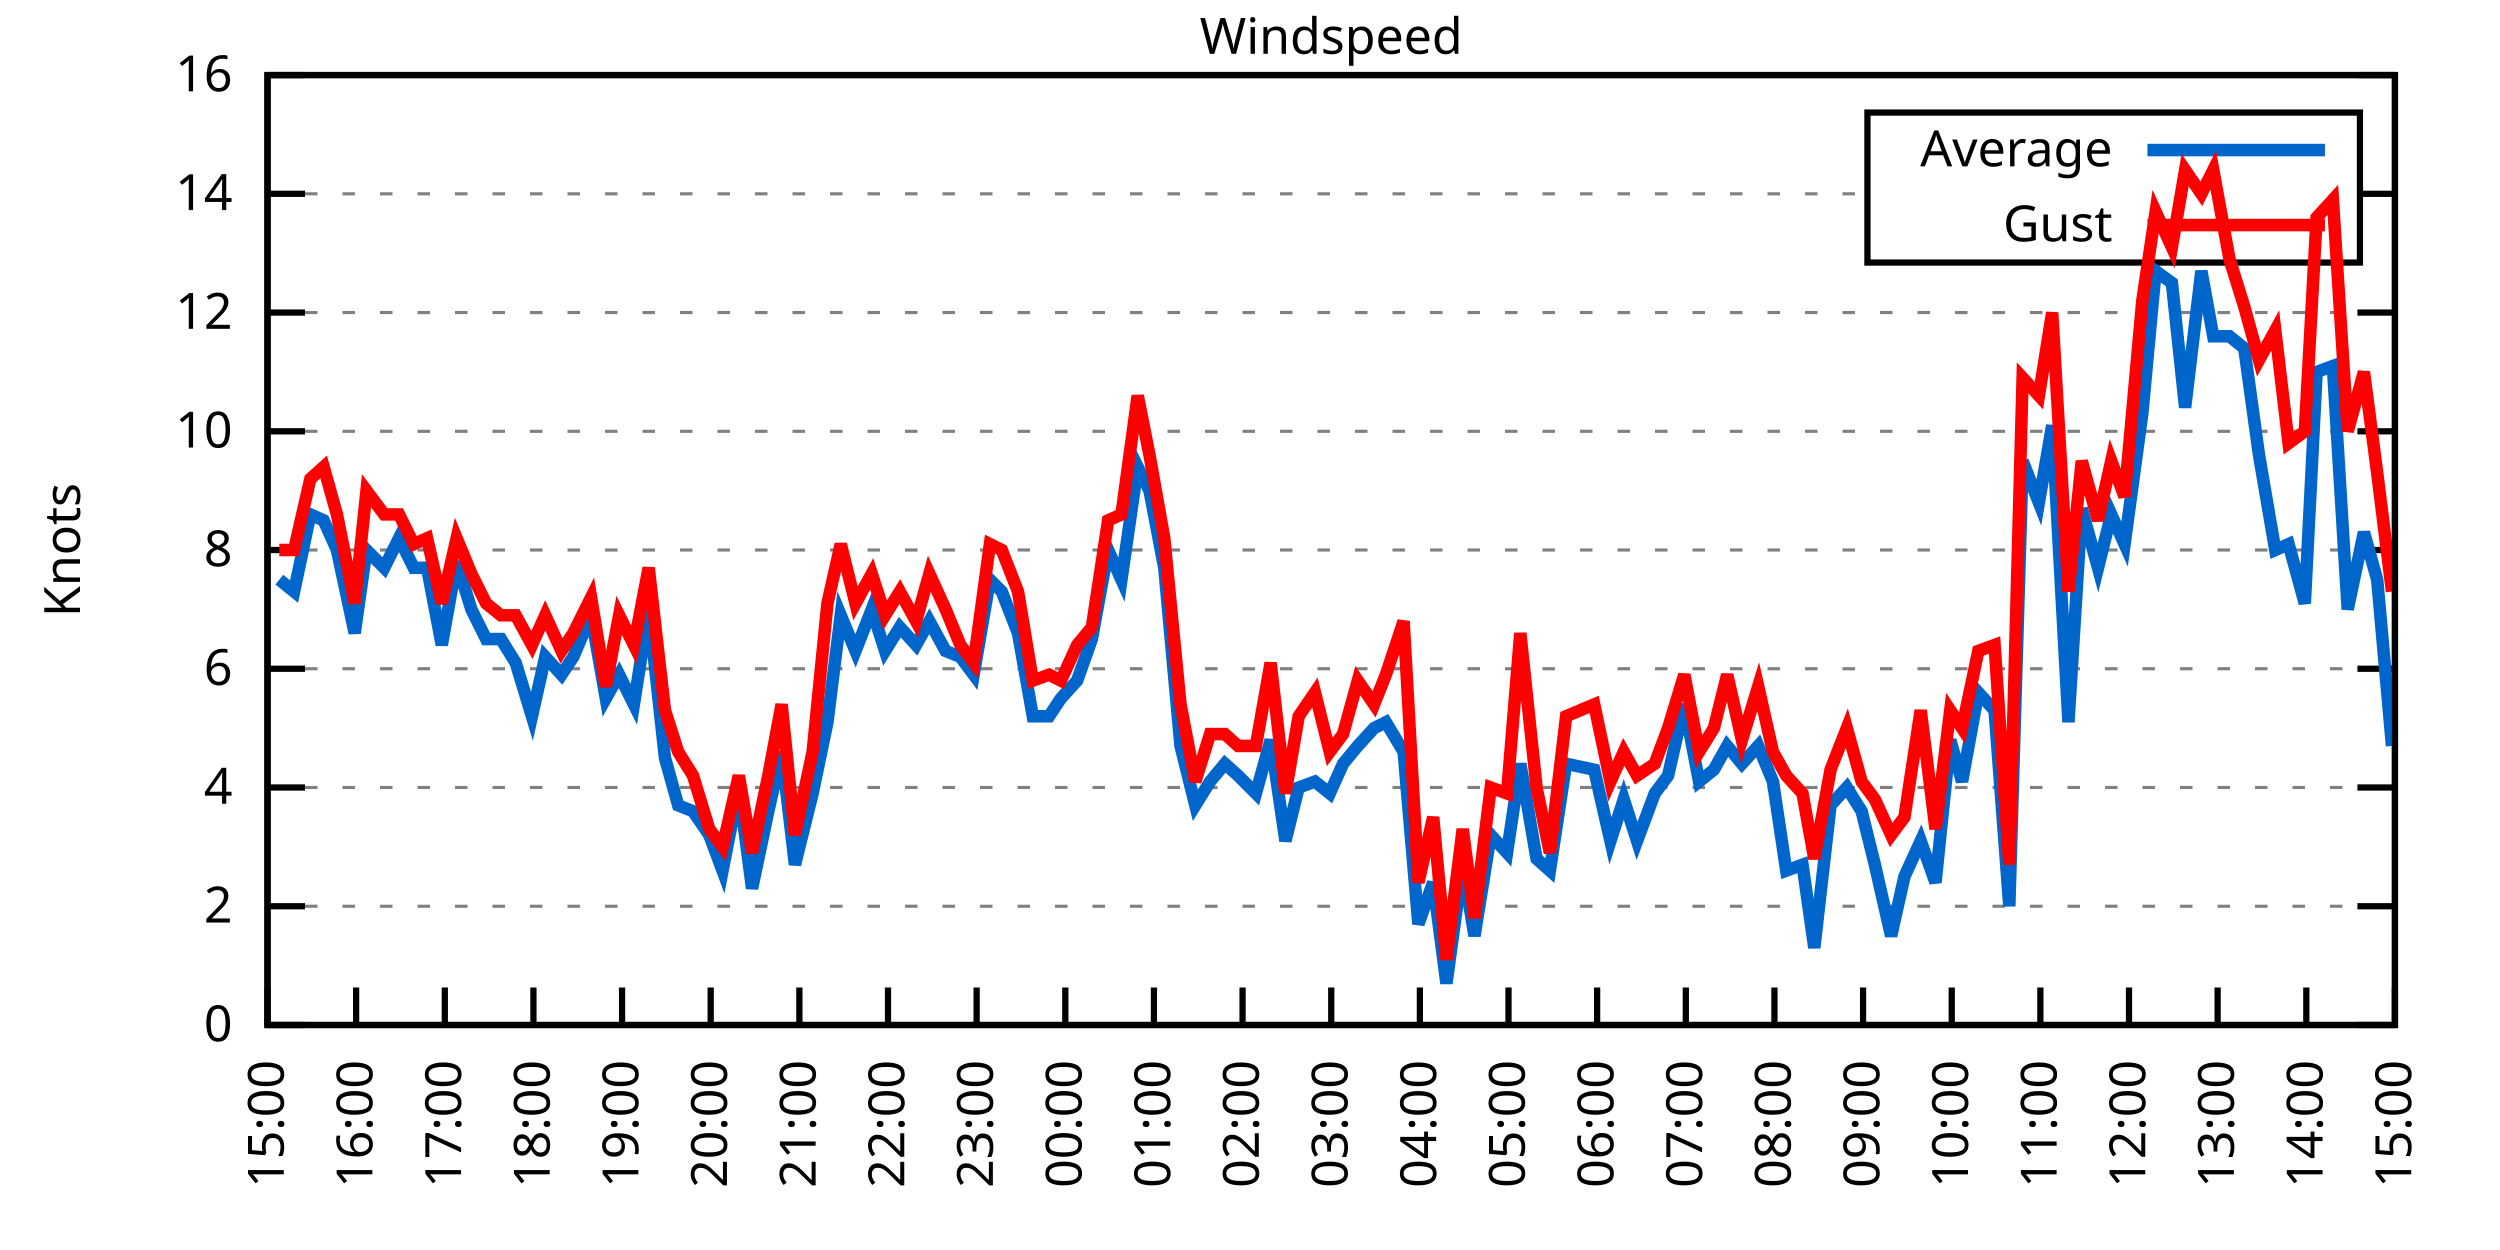
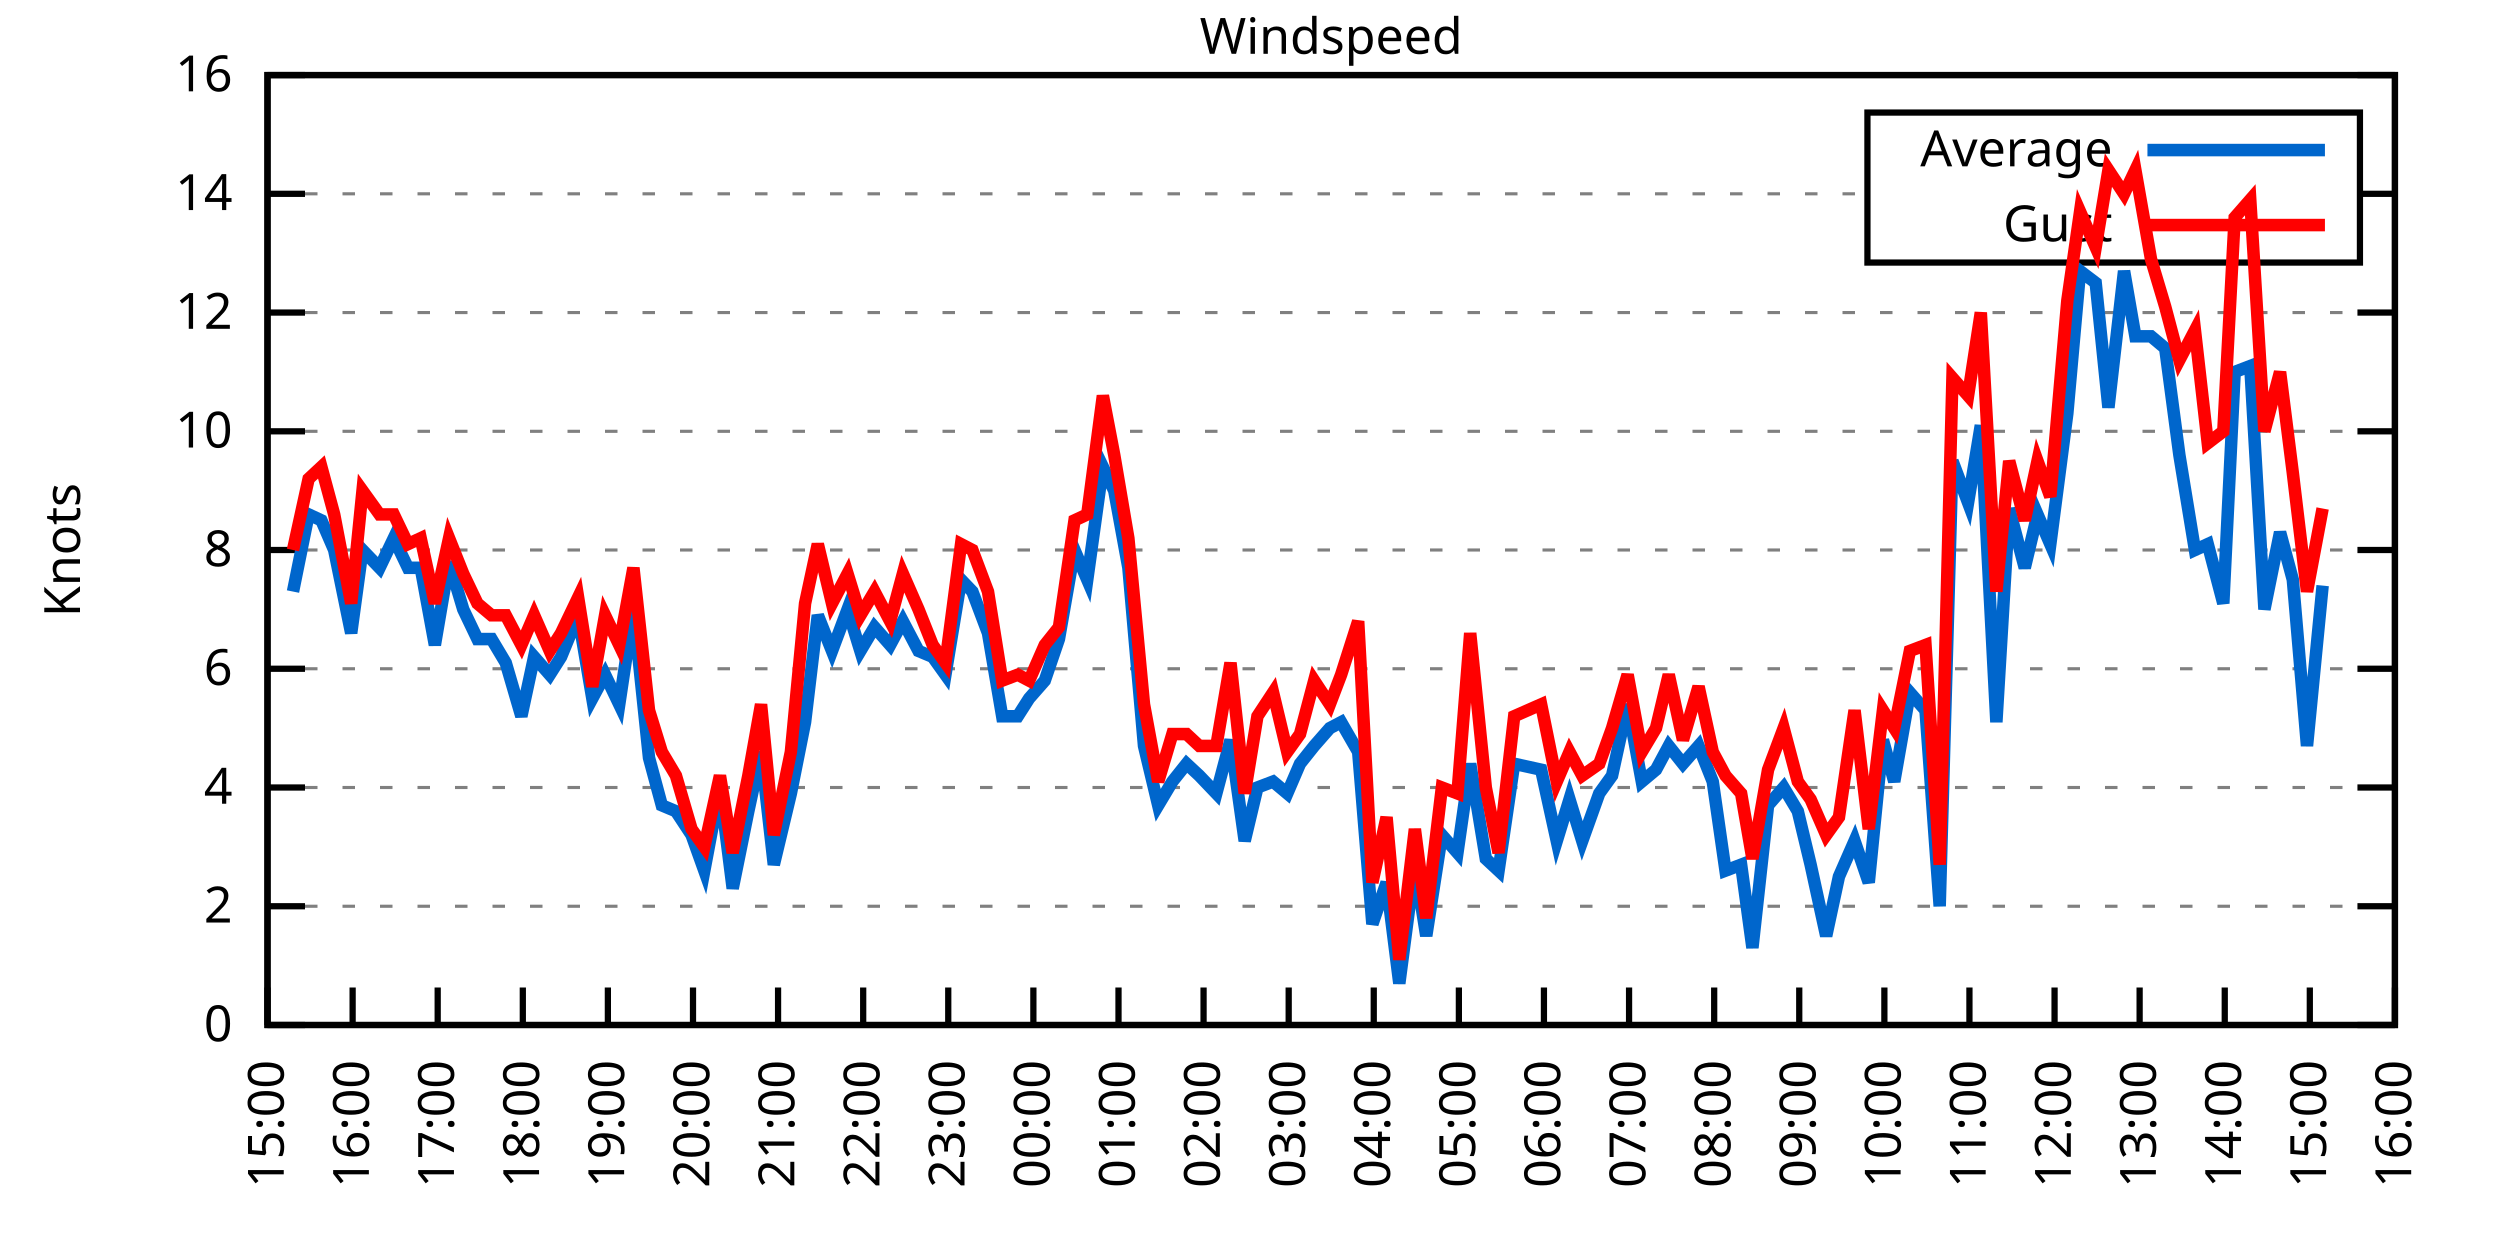
<svg xmlns="http://www.w3.org/2000/svg" xmlns:xlink="http://www.w3.org/1999/xlink" width="400" height="200" viewBox="0 0 400 200">
  <g id="gnuplot_canvas">
    <rect x="0" y="0" width="400" height="200" fill="none" />
    <defs>
      <circle id="gpDot" r="0.5" stroke-width="0.5" stroke="currentColor" />
      <path id="gpPt0" stroke-width="0.333" stroke="currentColor" d="M-1,0 h2 M0,-1 v2" />
      <path id="gpPt1" stroke-width="0.333" stroke="currentColor" d="M-1,-1 L1,1 M1,-1 L-1,1" />
      <path id="gpPt2" stroke-width="0.333" stroke="currentColor" d="M-1,0 L1,0 M0,-1 L0,1 M-1,-1 L1,1 M-1,1 L1,-1" />
      <rect id="gpPt3" stroke-width="0.333" stroke="currentColor" x="-1" y="-1" width="2" height="2" />
      <rect id="gpPt4" stroke-width="0.333" stroke="currentColor" fill="currentColor" x="-1" y="-1" width="2" height="2" />
      <circle id="gpPt5" stroke-width="0.333" stroke="currentColor" cx="0" cy="0" r="1" />
      <use xlink:href="#gpPt5" id="gpPt6" fill="currentColor" stroke="none" />
      <path id="gpPt7" stroke-width="0.333" stroke="currentColor" d="M0,-1.33 L-1.33,0.67 L1.33,0.67 z" />
      <use xlink:href="#gpPt7" id="gpPt8" fill="currentColor" stroke="none" />
      <use xlink:href="#gpPt7" id="gpPt9" stroke="currentColor" transform="rotate(180)" />
      <use xlink:href="#gpPt9" id="gpPt10" fill="currentColor" stroke="none" />
      <use xlink:href="#gpPt3" id="gpPt11" stroke="currentColor" transform="rotate(45)" />
      <use xlink:href="#gpPt11" id="gpPt12" fill="currentColor" stroke="none" />
      <path id="gpPt13" stroke-width="0.333" stroke="currentColor" d="M0,1.330 L1.265,0.411 L0.782,-1.067 L-0.782,-1.076 L-1.265,0.411 z" />
      <use xlink:href="#gpPt13" id="gpPt14" fill="currentColor" stroke="none" />
      <filter id="textbox" filterUnits="objectBoundingBox" x="0" y="0" height="1" width="1">
        <feFlood flood-color="white" flood-opacity="1" result="bgnd" />
        <feComposite in="SourceGraphic" in2="bgnd" operator="atop" />
      </filter>
      <filter id="greybox" filterUnits="objectBoundingBox" x="0" y="0" height="1" width="1">
        <feFlood flood-color="lightgrey" flood-opacity="1" result="grey" />
        <feComposite in="SourceGraphic" in2="grey" operator="atop" />
      </filter>
    </defs>
    <g fill="none" color="white" stroke="currentColor" stroke-width="1.00" stroke-linecap="butt" stroke-linejoin="miter">
</g>
    <g fill="none" color="black" stroke="currentColor" stroke-width="1.00" stroke-linecap="butt" stroke-linejoin="miter">
      <g stroke="none" shape-rendering="crispEdges">
        <polygon fill="rgb(255, 255, 255)" points="42.80,164.00 383.18,164.00 383.18,12.02 42.80,12.02 " />
      </g>
    </g>
    <g fill="none" color="black" stroke="currentColor" stroke-width="1.00" stroke-linecap="butt" stroke-linejoin="miter">
</g>
    <g fill="none" color="black" stroke="black" stroke-width="0.50" stroke-linecap="butt" stroke-linejoin="miter">
</g>
    <g fill="none" color="gray" stroke="currentColor" stroke-width="0.50" stroke-linecap="butt" stroke-linejoin="miter">
      <path stroke="gray" stroke-dasharray="2,4" class="gridline" d="M42.80,164.00 L383.19,164.00  " />
    </g>
    <g fill="none" color="gray" stroke="gray" stroke-width="1.00" stroke-linecap="butt" stroke-linejoin="miter">
</g>
    <g fill="none" color="black" stroke="currentColor" stroke-width="1.00" stroke-linecap="butt" stroke-linejoin="miter">
      <path stroke="black" d="M42.80,164.00 L48.80,164.00 M383.19,164.00 L377.19,164.00  " />
      <g transform="translate(37.20,166.60)" stroke="none" fill="black" font-family="Sans" font-size="8.00" text-anchor="end">
        <text>
          <tspan font-family="Sans"> 0</tspan>
        </text>
      </g>
    </g>
    <g fill="none" color="black" stroke="currentColor" stroke-width="1.00" stroke-linecap="butt" stroke-linejoin="miter">
</g>
    <g fill="none" color="black" stroke="black" stroke-width="0.50" stroke-linecap="butt" stroke-linejoin="miter">
</g>
    <g fill="none" color="gray" stroke="currentColor" stroke-width="0.50" stroke-linecap="butt" stroke-linejoin="miter">
      <path stroke="gray" stroke-dasharray="2,4" class="gridline" d="M42.80,145.00 L383.19,145.00  " />
    </g>
    <g fill="none" color="gray" stroke="gray" stroke-width="1.00" stroke-linecap="butt" stroke-linejoin="miter">
</g>
    <g fill="none" color="black" stroke="currentColor" stroke-width="1.00" stroke-linecap="butt" stroke-linejoin="miter">
      <path stroke="black" d="M42.80,145.00 L48.80,145.00 M383.19,145.00 L377.19,145.00  " />
      <g transform="translate(37.20,147.60)" stroke="none" fill="black" font-family="Sans" font-size="8.00" text-anchor="end">
        <text>
          <tspan font-family="Sans"> 2</tspan>
        </text>
      </g>
    </g>
    <g fill="none" color="black" stroke="currentColor" stroke-width="1.00" stroke-linecap="butt" stroke-linejoin="miter">
</g>
    <g fill="none" color="black" stroke="black" stroke-width="0.50" stroke-linecap="butt" stroke-linejoin="miter">
</g>
    <g fill="none" color="gray" stroke="currentColor" stroke-width="0.50" stroke-linecap="butt" stroke-linejoin="miter">
      <path stroke="gray" stroke-dasharray="2,4" class="gridline" d="M42.80,126.00 L383.19,126.00  " />
    </g>
    <g fill="none" color="gray" stroke="gray" stroke-width="1.00" stroke-linecap="butt" stroke-linejoin="miter">
</g>
    <g fill="none" color="black" stroke="currentColor" stroke-width="1.00" stroke-linecap="butt" stroke-linejoin="miter">
      <path stroke="black" d="M42.80,126.00 L48.80,126.00 M383.19,126.00 L377.19,126.00  " />
      <g transform="translate(37.20,128.60)" stroke="none" fill="black" font-family="Sans" font-size="8.00" text-anchor="end">
        <text>
          <tspan font-family="Sans"> 4</tspan>
        </text>
      </g>
    </g>
    <g fill="none" color="black" stroke="currentColor" stroke-width="1.00" stroke-linecap="butt" stroke-linejoin="miter">
</g>
    <g fill="none" color="black" stroke="black" stroke-width="0.50" stroke-linecap="butt" stroke-linejoin="miter">
</g>
    <g fill="none" color="gray" stroke="currentColor" stroke-width="0.50" stroke-linecap="butt" stroke-linejoin="miter">
      <path stroke="gray" stroke-dasharray="2,4" class="gridline" d="M42.80,107.00 L383.19,107.00  " />
    </g>
    <g fill="none" color="gray" stroke="gray" stroke-width="1.00" stroke-linecap="butt" stroke-linejoin="miter">
</g>
    <g fill="none" color="black" stroke="currentColor" stroke-width="1.00" stroke-linecap="butt" stroke-linejoin="miter">
      <path stroke="black" d="M42.80,107.00 L48.80,107.00 M383.19,107.00 L377.19,107.00  " />
      <g transform="translate(37.20,109.60)" stroke="none" fill="black" font-family="Sans" font-size="8.00" text-anchor="end">
        <text>
          <tspan font-family="Sans"> 6</tspan>
        </text>
      </g>
    </g>
    <g fill="none" color="black" stroke="currentColor" stroke-width="1.00" stroke-linecap="butt" stroke-linejoin="miter">
</g>
    <g fill="none" color="black" stroke="black" stroke-width="0.50" stroke-linecap="butt" stroke-linejoin="miter">
</g>
    <g fill="none" color="gray" stroke="currentColor" stroke-width="0.50" stroke-linecap="butt" stroke-linejoin="miter">
      <path stroke="gray" stroke-dasharray="2,4" class="gridline" d="M42.80,88.00 L383.19,88.00  " />
    </g>
    <g fill="none" color="gray" stroke="gray" stroke-width="1.00" stroke-linecap="butt" stroke-linejoin="miter">
</g>
    <g fill="none" color="black" stroke="currentColor" stroke-width="1.00" stroke-linecap="butt" stroke-linejoin="miter">
      <path stroke="black" d="M42.80,88.00 L48.80,88.00 M383.19,88.00 L377.19,88.00  " />
      <g transform="translate(37.20,90.60)" stroke="none" fill="black" font-family="Sans" font-size="8.00" text-anchor="end">
        <text>
          <tspan font-family="Sans"> 8</tspan>
        </text>
      </g>
    </g>
    <g fill="none" color="black" stroke="currentColor" stroke-width="1.00" stroke-linecap="butt" stroke-linejoin="miter">
</g>
    <g fill="none" color="black" stroke="black" stroke-width="0.50" stroke-linecap="butt" stroke-linejoin="miter">
</g>
    <g fill="none" color="gray" stroke="currentColor" stroke-width="0.50" stroke-linecap="butt" stroke-linejoin="miter">
      <path stroke="gray" stroke-dasharray="2,4" class="gridline" d="M42.80,69.01 L383.19,69.01  " />
    </g>
    <g fill="none" color="gray" stroke="gray" stroke-width="1.00" stroke-linecap="butt" stroke-linejoin="miter">
</g>
    <g fill="none" color="black" stroke="currentColor" stroke-width="1.00" stroke-linecap="butt" stroke-linejoin="miter">
      <path stroke="black" d="M42.80,69.01 L48.80,69.01 M383.19,69.01 L377.19,69.01  " />
      <g transform="translate(37.20,71.61)" stroke="none" fill="black" font-family="Sans" font-size="8.00" text-anchor="end">
        <text>
          <tspan font-family="Sans"> 10</tspan>
        </text>
      </g>
    </g>
    <g fill="none" color="black" stroke="currentColor" stroke-width="1.00" stroke-linecap="butt" stroke-linejoin="miter">
</g>
    <g fill="none" color="black" stroke="black" stroke-width="0.50" stroke-linecap="butt" stroke-linejoin="miter">
</g>
    <g fill="none" color="gray" stroke="currentColor" stroke-width="0.50" stroke-linecap="butt" stroke-linejoin="miter">
      <path stroke="gray" stroke-dasharray="2,4" class="gridline" d="M42.80,50.01 L383.19,50.01  " />
    </g>
    <g fill="none" color="gray" stroke="gray" stroke-width="1.00" stroke-linecap="butt" stroke-linejoin="miter">
</g>
    <g fill="none" color="black" stroke="currentColor" stroke-width="1.00" stroke-linecap="butt" stroke-linejoin="miter">
      <path stroke="black" d="M42.80,50.01 L48.80,50.01 M383.19,50.01 L377.19,50.01  " />
      <g transform="translate(37.20,52.61)" stroke="none" fill="black" font-family="Sans" font-size="8.00" text-anchor="end">
        <text>
          <tspan font-family="Sans"> 12</tspan>
        </text>
      </g>
    </g>
    <g fill="none" color="black" stroke="currentColor" stroke-width="1.00" stroke-linecap="butt" stroke-linejoin="miter">
</g>
    <g fill="none" color="black" stroke="black" stroke-width="0.50" stroke-linecap="butt" stroke-linejoin="miter">
</g>
    <g fill="none" color="gray" stroke="currentColor" stroke-width="0.50" stroke-linecap="butt" stroke-linejoin="miter">
      <path stroke="gray" stroke-dasharray="2,4" class="gridline" d="M42.80,31.01 L298.79,31.01 M377.59,31.01 L383.19,31.01  " />
    </g>
    <g fill="none" color="gray" stroke="gray" stroke-width="1.00" stroke-linecap="butt" stroke-linejoin="miter">
</g>
    <g fill="none" color="black" stroke="currentColor" stroke-width="1.00" stroke-linecap="butt" stroke-linejoin="miter">
      <path stroke="black" d="M42.80,31.01 L48.80,31.01 M383.19,31.01 L377.19,31.01  " />
      <g transform="translate(37.20,33.61)" stroke="none" fill="black" font-family="Sans" font-size="8.00" text-anchor="end">
        <text>
          <tspan font-family="Sans"> 14</tspan>
        </text>
      </g>
    </g>
    <g fill="none" color="black" stroke="currentColor" stroke-width="1.00" stroke-linecap="butt" stroke-linejoin="miter">
</g>
    <g fill="none" color="black" stroke="black" stroke-width="0.50" stroke-linecap="butt" stroke-linejoin="miter">
</g>
    <g fill="none" color="gray" stroke="currentColor" stroke-width="0.50" stroke-linecap="butt" stroke-linejoin="miter">
      <path stroke="gray" stroke-dasharray="2,4" class="gridline" d="M42.80,12.01 L383.19,12.01  " />
    </g>
    <g fill="none" color="gray" stroke="gray" stroke-width="1.00" stroke-linecap="butt" stroke-linejoin="miter">
</g>
    <g fill="none" color="black" stroke="currentColor" stroke-width="1.00" stroke-linecap="butt" stroke-linejoin="miter">
      <path stroke="black" d="M42.80,12.01 L48.80,12.01 M383.19,12.01 L377.19,12.01  " />
      <g transform="translate(37.20,14.61)" stroke="none" fill="black" font-family="Sans" font-size="8.00" text-anchor="end">
        <text>
          <tspan font-family="Sans"> 16</tspan>
        </text>
      </g>
    </g>
    <g fill="none" color="black" stroke="currentColor" stroke-width="1.00" stroke-linecap="butt" stroke-linejoin="miter">
      <path stroke="black" d="M42.80,164.00 L42.80,158.00  " />
      <g transform="translate(45.40,169.60) rotate(270.00)" stroke="none" fill="black" font-family="Sans" font-size="8.00" text-anchor="end">
        <text>
          <tspan font-family="Sans">15:00</tspan>
        </text>
      </g>
    </g>
    <g fill="none" color="black" stroke="currentColor" stroke-width="1.00" stroke-linecap="butt" stroke-linejoin="miter">
-       <path stroke="black" d="M56.98,164.00 L56.98,158.00  " />
-       <g transform="translate(59.58,169.60) rotate(270.00)" stroke="none" fill="black" font-family="Sans" font-size="8.00" text-anchor="end">
+       <path stroke="black" d="M56.42,164.00 L56.42,158.00  " />
+       <g transform="translate(59.02,169.60) rotate(270.00)" stroke="none" fill="black" font-family="Sans" font-size="8.00" text-anchor="end">
        <text>
          <tspan font-family="Sans">16:00</tspan>
        </text>
      </g>
    </g>
    <g fill="none" color="black" stroke="currentColor" stroke-width="1.00" stroke-linecap="butt" stroke-linejoin="miter">
-       <path stroke="black" d="M71.17,164.00 L71.17,158.00  " />
-       <g transform="translate(73.77,169.60) rotate(270.00)" stroke="none" fill="black" font-family="Sans" font-size="8.00" text-anchor="end">
+       <path stroke="black" d="M70.03,164.00 L70.03,158.00  " />
+       <g transform="translate(72.63,169.60) rotate(270.00)" stroke="none" fill="black" font-family="Sans" font-size="8.00" text-anchor="end">
        <text>
          <tspan font-family="Sans">17:00</tspan>
        </text>
      </g>
    </g>
    <g fill="none" color="black" stroke="currentColor" stroke-width="1.00" stroke-linecap="butt" stroke-linejoin="miter">
-       <path stroke="black" d="M85.35,164.00 L85.35,158.00  " />
-       <g transform="translate(87.95,169.60) rotate(270.00)" stroke="none" fill="black" font-family="Sans" font-size="8.00" text-anchor="end">
+       <path stroke="black" d="M83.65,164.00 L83.65,158.00  " />
+       <g transform="translate(86.25,169.60) rotate(270.00)" stroke="none" fill="black" font-family="Sans" font-size="8.00" text-anchor="end">
        <text>
          <tspan font-family="Sans">18:00</tspan>
        </text>
      </g>
    </g>
    <g fill="none" color="black" stroke="currentColor" stroke-width="1.00" stroke-linecap="butt" stroke-linejoin="miter">
-       <path stroke="black" d="M99.53,164.00 L99.53,158.00  " />
-       <g transform="translate(102.13,169.60) rotate(270.00)" stroke="none" fill="black" font-family="Sans" font-size="8.00" text-anchor="end">
+       <path stroke="black" d="M97.26,164.00 L97.26,158.00  " />
+       <g transform="translate(99.86,169.60) rotate(270.00)" stroke="none" fill="black" font-family="Sans" font-size="8.00" text-anchor="end">
        <text>
          <tspan font-family="Sans">19:00</tspan>
        </text>
      </g>
    </g>
    <g fill="none" color="black" stroke="currentColor" stroke-width="1.00" stroke-linecap="butt" stroke-linejoin="miter">
-       <path stroke="black" d="M113.71,164.00 L113.71,158.00  " />
-       <g transform="translate(116.31,169.60) rotate(270.00)" stroke="none" fill="black" font-family="Sans" font-size="8.00" text-anchor="end">
+       <path stroke="black" d="M110.88,164.00 L110.88,158.00  " />
+       <g transform="translate(113.48,169.60) rotate(270.00)" stroke="none" fill="black" font-family="Sans" font-size="8.00" text-anchor="end">
        <text>
          <tspan font-family="Sans">20:00</tspan>
        </text>
      </g>
    </g>
    <g fill="none" color="black" stroke="currentColor" stroke-width="1.00" stroke-linecap="butt" stroke-linejoin="miter">
-       <path stroke="black" d="M127.90,164.00 L127.90,158.00  " />
-       <g transform="translate(130.50,169.60) rotate(270.00)" stroke="none" fill="black" font-family="Sans" font-size="8.00" text-anchor="end">
+       <path stroke="black" d="M124.49,164.00 L124.49,158.00  " />
+       <g transform="translate(127.09,169.60) rotate(270.00)" stroke="none" fill="black" font-family="Sans" font-size="8.00" text-anchor="end">
        <text>
          <tspan font-family="Sans">21:00</tspan>
        </text>
      </g>
    </g>
    <g fill="none" color="black" stroke="currentColor" stroke-width="1.00" stroke-linecap="butt" stroke-linejoin="miter">
-       <path stroke="black" d="M142.08,164.00 L142.08,158.00  " />
-       <g transform="translate(144.68,169.60) rotate(270.00)" stroke="none" fill="black" font-family="Sans" font-size="8.00" text-anchor="end">
+       <path stroke="black" d="M138.11,164.00 L138.11,158.00  " />
+       <g transform="translate(140.71,169.60) rotate(270.00)" stroke="none" fill="black" font-family="Sans" font-size="8.00" text-anchor="end">
        <text>
          <tspan font-family="Sans">22:00</tspan>
        </text>
      </g>
    </g>
    <g fill="none" color="black" stroke="currentColor" stroke-width="1.00" stroke-linecap="butt" stroke-linejoin="miter">
-       <path stroke="black" d="M156.26,164.00 L156.26,158.00  " />
-       <g transform="translate(158.86,169.60) rotate(270.00)" stroke="none" fill="black" font-family="Sans" font-size="8.00" text-anchor="end">
+       <path stroke="black" d="M151.72,164.00 L151.72,158.00  " />
+       <g transform="translate(154.32,169.60) rotate(270.00)" stroke="none" fill="black" font-family="Sans" font-size="8.00" text-anchor="end">
        <text>
          <tspan font-family="Sans">23:00</tspan>
        </text>
      </g>
    </g>
    <g fill="none" color="black" stroke="currentColor" stroke-width="1.00" stroke-linecap="butt" stroke-linejoin="miter">
-       <path stroke="black" d="M170.45,164.00 L170.45,158.00  " />
-       <g transform="translate(173.05,169.60) rotate(270.00)" stroke="none" fill="black" font-family="Sans" font-size="8.00" text-anchor="end">
+       <path stroke="black" d="M165.34,164.00 L165.34,158.00  " />
+       <g transform="translate(167.94,169.60) rotate(270.00)" stroke="none" fill="black" font-family="Sans" font-size="8.00" text-anchor="end">
        <text>
          <tspan font-family="Sans">00:00</tspan>
        </text>
      </g>
    </g>
    <g fill="none" color="black" stroke="currentColor" stroke-width="1.00" stroke-linecap="butt" stroke-linejoin="miter">
-       <path stroke="black" d="M184.63,164.00 L184.63,158.00  " />
-       <g transform="translate(187.23,169.60) rotate(270.00)" stroke="none" fill="black" font-family="Sans" font-size="8.00" text-anchor="end">
+       <path stroke="black" d="M178.96,164.00 L178.96,158.00  " />
+       <g transform="translate(181.56,169.60) rotate(270.00)" stroke="none" fill="black" font-family="Sans" font-size="8.00" text-anchor="end">
        <text>
          <tspan font-family="Sans">01:00</tspan>
        </text>
      </g>
    </g>
    <g fill="none" color="black" stroke="currentColor" stroke-width="1.00" stroke-linecap="butt" stroke-linejoin="miter">
-       <path stroke="black" d="M198.81,164.00 L198.81,158.00  " />
-       <g transform="translate(201.41,169.60) rotate(270.00)" stroke="none" fill="black" font-family="Sans" font-size="8.00" text-anchor="end">
+       <path stroke="black" d="M192.57,164.00 L192.57,158.00  " />
+       <g transform="translate(195.17,169.60) rotate(270.00)" stroke="none" fill="black" font-family="Sans" font-size="8.00" text-anchor="end">
        <text>
          <tspan font-family="Sans">02:00</tspan>
        </text>
      </g>
    </g>
    <g fill="none" color="black" stroke="currentColor" stroke-width="1.00" stroke-linecap="butt" stroke-linejoin="miter">
-       <path stroke="black" d="M213.00,164.00 L213.00,158.00  " />
-       <g transform="translate(215.60,169.60) rotate(270.00)" stroke="none" fill="black" font-family="Sans" font-size="8.00" text-anchor="end">
+       <path stroke="black" d="M206.19,164.00 L206.19,158.00  " />
+       <g transform="translate(208.79,169.60) rotate(270.00)" stroke="none" fill="black" font-family="Sans" font-size="8.00" text-anchor="end">
        <text>
          <tspan font-family="Sans">03:00</tspan>
        </text>
      </g>
    </g>
    <g fill="none" color="black" stroke="currentColor" stroke-width="1.00" stroke-linecap="butt" stroke-linejoin="miter">
-       <path stroke="black" d="M227.18,164.00 L227.18,158.00  " />
-       <g transform="translate(229.78,169.60) rotate(270.00)" stroke="none" fill="black" font-family="Sans" font-size="8.00" text-anchor="end">
+       <path stroke="black" d="M219.80,164.00 L219.80,158.00  " />
+       <g transform="translate(222.40,169.60) rotate(270.00)" stroke="none" fill="black" font-family="Sans" font-size="8.00" text-anchor="end">
        <text>
          <tspan font-family="Sans">04:00</tspan>
        </text>
      </g>
    </g>
    <g fill="none" color="black" stroke="currentColor" stroke-width="1.00" stroke-linecap="butt" stroke-linejoin="miter">
-       <path stroke="black" d="M241.36,164.00 L241.36,158.00  " />
-       <g transform="translate(243.96,169.60) rotate(270.00)" stroke="none" fill="black" font-family="Sans" font-size="8.00" text-anchor="end">
+       <path stroke="black" d="M233.42,164.00 L233.42,158.00  " />
+       <g transform="translate(236.02,169.60) rotate(270.00)" stroke="none" fill="black" font-family="Sans" font-size="8.00" text-anchor="end">
        <text>
          <tspan font-family="Sans">05:00</tspan>
        </text>
      </g>
    </g>
    <g fill="none" color="black" stroke="currentColor" stroke-width="1.00" stroke-linecap="butt" stroke-linejoin="miter">
-       <path stroke="black" d="M255.54,164.00 L255.54,158.00  " />
-       <g transform="translate(258.14,169.60) rotate(270.00)" stroke="none" fill="black" font-family="Sans" font-size="8.00" text-anchor="end">
+       <path stroke="black" d="M247.03,164.00 L247.03,158.00  " />
+       <g transform="translate(249.63,169.60) rotate(270.00)" stroke="none" fill="black" font-family="Sans" font-size="8.00" text-anchor="end">
        <text>
          <tspan font-family="Sans">06:00</tspan>
        </text>
      </g>
    </g>
    <g fill="none" color="black" stroke="currentColor" stroke-width="1.00" stroke-linecap="butt" stroke-linejoin="miter">
-       <path stroke="black" d="M269.73,164.00 L269.73,158.00  " />
-       <g transform="translate(272.33,169.60) rotate(270.00)" stroke="none" fill="black" font-family="Sans" font-size="8.00" text-anchor="end">
+       <path stroke="black" d="M260.65,164.00 L260.65,158.00  " />
+       <g transform="translate(263.25,169.60) rotate(270.00)" stroke="none" fill="black" font-family="Sans" font-size="8.00" text-anchor="end">
        <text>
          <tspan font-family="Sans">07:00</tspan>
        </text>
      </g>
    </g>
    <g fill="none" color="black" stroke="currentColor" stroke-width="1.00" stroke-linecap="butt" stroke-linejoin="miter">
-       <path stroke="black" d="M283.91,164.00 L283.91,158.00  " />
-       <g transform="translate(286.51,169.60) rotate(270.00)" stroke="none" fill="black" font-family="Sans" font-size="8.00" text-anchor="end">
+       <path stroke="black" d="M274.27,164.00 L274.27,158.00  " />
+       <g transform="translate(276.87,169.60) rotate(270.00)" stroke="none" fill="black" font-family="Sans" font-size="8.00" text-anchor="end">
        <text>
          <tspan font-family="Sans">08:00</tspan>
        </text>
      </g>
    </g>
    <g fill="none" color="black" stroke="currentColor" stroke-width="1.00" stroke-linecap="butt" stroke-linejoin="miter">
-       <path stroke="black" d="M298.09,164.00 L298.09,158.00  " />
-       <g transform="translate(300.69,169.60) rotate(270.00)" stroke="none" fill="black" font-family="Sans" font-size="8.00" text-anchor="end">
+       <path stroke="black" d="M287.88,164.00 L287.88,158.00  " />
+       <g transform="translate(290.48,169.60) rotate(270.00)" stroke="none" fill="black" font-family="Sans" font-size="8.00" text-anchor="end">
        <text>
          <tspan font-family="Sans">09:00</tspan>
        </text>
      </g>
    </g>
    <g fill="none" color="black" stroke="currentColor" stroke-width="1.00" stroke-linecap="butt" stroke-linejoin="miter">
-       <path stroke="black" d="M312.28,164.00 L312.28,158.00  " />
-       <g transform="translate(314.88,169.60) rotate(270.00)" stroke="none" fill="black" font-family="Sans" font-size="8.00" text-anchor="end">
+       <path stroke="black" d="M301.50,164.00 L301.50,158.00  " />
+       <g transform="translate(304.10,169.60) rotate(270.00)" stroke="none" fill="black" font-family="Sans" font-size="8.00" text-anchor="end">
        <text>
          <tspan font-family="Sans">10:00</tspan>
        </text>
      </g>
    </g>
    <g fill="none" color="black" stroke="currentColor" stroke-width="1.00" stroke-linecap="butt" stroke-linejoin="miter">
-       <path stroke="black" d="M326.46,164.00 L326.46,158.00  " />
-       <g transform="translate(329.06,169.60) rotate(270.00)" stroke="none" fill="black" font-family="Sans" font-size="8.00" text-anchor="end">
+       <path stroke="black" d="M315.11,164.00 L315.11,158.00  " />
+       <g transform="translate(317.71,169.60) rotate(270.00)" stroke="none" fill="black" font-family="Sans" font-size="8.00" text-anchor="end">
        <text>
          <tspan font-family="Sans">11:00</tspan>
        </text>
      </g>
    </g>
    <g fill="none" color="black" stroke="currentColor" stroke-width="1.00" stroke-linecap="butt" stroke-linejoin="miter">
-       <path stroke="black" d="M340.64,164.00 L340.64,158.00  " />
-       <g transform="translate(343.24,169.60) rotate(270.00)" stroke="none" fill="black" font-family="Sans" font-size="8.00" text-anchor="end">
+       <path stroke="black" d="M328.73,164.00 L328.73,158.00  " />
+       <g transform="translate(331.33,169.60) rotate(270.00)" stroke="none" fill="black" font-family="Sans" font-size="8.00" text-anchor="end">
        <text>
          <tspan font-family="Sans">12:00</tspan>
        </text>
      </g>
    </g>
    <g fill="none" color="black" stroke="currentColor" stroke-width="1.00" stroke-linecap="butt" stroke-linejoin="miter">
-       <path stroke="black" d="M354.82,164.00 L354.82,158.00  " />
-       <g transform="translate(357.42,169.60) rotate(270.00)" stroke="none" fill="black" font-family="Sans" font-size="8.00" text-anchor="end">
+       <path stroke="black" d="M342.34,164.00 L342.34,158.00  " />
+       <g transform="translate(344.94,169.60) rotate(270.00)" stroke="none" fill="black" font-family="Sans" font-size="8.00" text-anchor="end">
        <text>
          <tspan font-family="Sans">13:00</tspan>
        </text>
      </g>
    </g>
    <g fill="none" color="black" stroke="currentColor" stroke-width="1.00" stroke-linecap="butt" stroke-linejoin="miter">
-       <path stroke="black" d="M369.01,164.00 L369.01,158.00  " />
-       <g transform="translate(371.61,169.60) rotate(270.00)" stroke="none" fill="black" font-family="Sans" font-size="8.00" text-anchor="end">
+       <path stroke="black" d="M355.96,164.00 L355.96,158.00  " />
+       <g transform="translate(358.56,169.60) rotate(270.00)" stroke="none" fill="black" font-family="Sans" font-size="8.00" text-anchor="end">
        <text>
          <tspan font-family="Sans">14:00</tspan>
+         </text>
+       </g>
+     </g>
+     <g fill="none" color="black" stroke="currentColor" stroke-width="1.00" stroke-linecap="butt" stroke-linejoin="miter">
+       <path stroke="black" d="M369.57,164.00 L369.57,158.00  " />
+       <g transform="translate(372.17,169.60) rotate(270.00)" stroke="none" fill="black" font-family="Sans" font-size="8.00" text-anchor="end">
+         <text>
+           <tspan font-family="Sans">15:00</tspan>
        </text>
      </g>
    </g>
    <g fill="none" color="black" stroke="currentColor" stroke-width="1.00" stroke-linecap="butt" stroke-linejoin="miter">
      <path stroke="black" d="M383.19,164.00 L383.19,158.00  " />
      <g transform="translate(385.79,169.60) rotate(270.00)" stroke="none" fill="black" font-family="Sans" font-size="8.00" text-anchor="end">
        <text>
-           <tspan font-family="Sans">15:00</tspan>
+           <tspan font-family="Sans">16:00</tspan>
        </text>
      </g>
    </g>
    <g fill="none" color="black" stroke="currentColor" stroke-width="1.00" stroke-linecap="butt" stroke-linejoin="miter">
</g>
    <g fill="none" color="black" stroke="currentColor" stroke-width="1.00" stroke-linecap="butt" stroke-linejoin="miter">
      <path stroke="black" d="M42.80,12.01 L42.80,164.00 L383.19,164.00 L383.19,12.01 L42.80,12.01 Z  " />
    </g>
    <g fill="none" color="black" stroke="currentColor" stroke-width="1.00" stroke-linecap="butt" stroke-linejoin="miter">
</g>
    <g fill="none" color="black" stroke="currentColor" stroke-width="1.00" stroke-linecap="butt" stroke-linejoin="miter">
      <path stroke="black" d="M298.79,42.01 L298.79,18.01 L377.59,18.01 L377.59,42.01 L298.79,42.01 Z  " />
    </g>
    <g id="Windspeed_plot_1">
      <g fill="none" color="white" stroke="black" stroke-width="2.00" stroke-linecap="butt" stroke-linejoin="miter">
</g>
      <g fill="none" color="black" stroke="currentColor" stroke-width="2.00" stroke-linecap="butt" stroke-linejoin="miter">
        <g transform="translate(337.99,26.61)" stroke="none" fill="black" font-family="Sans" font-size="8.00" text-anchor="end">
          <text>
            <tspan font-family="Sans">Average</tspan>
          </text>
        </g>
      </g>
      <g fill="none" color="black" stroke="currentColor" stroke-width="2.00" stroke-linecap="butt" stroke-linejoin="miter">
-         <path stroke="rgb(  0, 102, 204)" d="M343.59,24.01 L371.99,24.01 M44.69,92.75 L47.05,94.65 L49.66,82.31 L51.78,83.26 L53.91,88.00 L56.75,101.30   L58.64,88.00 L61.47,90.85 L63.84,86.11 L66.20,90.85 L68.33,90.85 L70.69,103.20 L73.06,89.90 L75.42,97.50   L77.78,102.25 L80.15,102.25 L82.51,106.05 L85.11,114.60 L87.24,105.10 L89.84,107.95 L91.73,105.10 L94.57,98.45   L96.93,111.75 L99.06,107.95 L101.42,112.70 L103.79,97.50 L106.39,121.25 L108.51,128.85 L110.88,129.80 L113.48,133.60   L115.61,139.30 L118.21,126.00 L120.33,142.15 L122.93,129.80 L125.06,120.30 L127.19,138.35 L130.02,126.95 L132.39,115.55   L134.52,98.45 L136.88,104.15 L139.48,97.50 L141.61,104.15 L143.97,100.35 L146.57,103.20 L148.70,99.40 L151.30,104.15   L153.66,105.10 L155.79,107.95 L158.39,92.75 L160.28,94.65 L162.88,101.30 L165.25,114.60 L167.85,114.60 L169.74,111.75   L172.34,108.90 L174.70,102.25 L177.30,88.00 L179.43,92.75 L182.03,74.71 L183.92,78.51 L186.28,90.85 L188.88,119.35   L191.25,128.85 L193.61,125.05 L195.98,122.20 L198.10,124.10 L200.94,126.95 L203.30,118.40 L205.67,134.55 L207.79,126.00   L210.39,125.05 L212.76,126.95 L214.89,122.20 L217.25,119.35 L219.85,116.50 L221.74,115.55 L224.58,120.30 L226.94,147.85   L229.31,141.20 L231.43,157.35 L234.03,138.35 L235.92,149.75 L238.52,133.60 L241.12,136.45 L243.25,122.20 L245.85,137.40   L247.98,139.30 L250.58,122.20 L255.07,123.15 L257.67,134.55 L259.80,127.90 L261.93,134.55 L264.76,126.95 L266.89,124.10   L269.49,112.70 L271.85,125.05 L274.22,123.15 L276.35,119.35 L278.71,122.20 L281.31,119.35 L283.67,125.05 L285.80,139.30   L288.40,138.35 L290.29,151.65 L292.89,128.85 L295.49,126.00 L297.86,129.80 L299.98,138.35 L302.58,149.75 L304.71,140.25   L307.31,134.55 L309.68,141.20 L312.04,118.40 L313.93,125.05 L316.53,110.80 L319.13,113.65 L321.49,145.00 L323.62,73.76   L326.22,80.41 L328.35,68.06 L330.95,115.55 L333.08,81.36 L335.68,90.85 L337.80,82.31 L339.93,87.06 L342.77,66.16   L344.90,43.36 L347.50,45.26 L349.62,65.21 L352.22,43.36 L354.12,53.81 L356.72,53.81 L359.08,55.71 L361.44,72.81   L364.04,88.00 L366.17,87.06 L368.77,96.55 L370.66,59.51 L373.26,58.56 L375.63,97.50 L378.23,85.16 L380.35,92.75   L382.72,119.35  " />
+         <path stroke="rgb(  0, 102, 204)" d="M343.59,24.01 L371.99,24.01 M46.88,94.65 L49.38,82.31 L51.42,83.26 L53.47,88.00 L56.19,101.30 L58.00,88.00   L60.73,90.85 L63.00,86.11 L65.27,90.85 L67.31,90.85 L69.58,103.20 L71.85,89.90 L74.12,97.50 L76.39,102.25   L78.65,102.25 L80.92,106.05 L83.42,114.60 L85.46,105.10 L87.96,107.95 L89.77,105.10 L92.50,98.45 L94.77,111.75   L96.81,107.95 L99.08,112.70 L101.35,97.50 L103.84,121.25 L105.89,128.85 L108.15,129.80 L110.65,133.60 L112.69,139.30   L115.19,126.00 L117.23,142.15 L119.73,129.80 L121.77,120.30 L123.81,138.35 L126.54,126.95 L128.81,115.55 L130.85,98.45   L133.12,104.15 L135.61,97.50 L137.66,104.15 L139.92,100.35 L142.42,103.20 L144.46,99.40 L146.96,104.15 L149.23,105.10   L151.27,107.95 L153.77,92.75 L155.58,94.65 L158.08,101.30 L160.35,114.60 L162.84,114.60 L164.66,111.75 L167.16,108.90   L169.43,102.25 L171.92,88.00 L173.96,92.75 L176.46,74.71 L178.28,78.51 L180.54,90.85 L183.04,119.35 L185.31,128.85   L187.58,125.05 L189.85,122.20 L191.89,124.10 L194.61,126.95 L196.88,118.40 L199.15,134.55 L201.19,126.00 L203.69,125.05   L205.96,126.95 L208.00,122.20 L210.27,119.35 L212.77,116.50 L214.58,115.55 L217.31,120.30 L219.58,147.85 L221.85,141.20   L223.89,157.35 L226.38,138.35 L228.20,149.75 L230.70,133.60 L233.19,136.45 L235.23,122.20 L237.73,137.40 L239.77,139.30   L242.27,122.20 L246.58,123.15 L249.08,134.55 L251.12,127.90 L253.16,134.55 L255.88,126.95 L257.93,124.10 L260.42,112.70   L262.69,125.05 L264.96,123.15 L267.00,119.35 L269.27,122.20 L271.77,119.35 L274.04,125.05 L276.08,139.30 L278.58,138.35   L280.39,151.65 L282.89,128.85 L285.38,126.00 L287.65,129.80 L289.70,138.35 L292.19,149.75 L294.23,140.25 L296.73,134.55   L299.00,141.20 L301.27,118.40 L303.08,125.05 L305.58,110.80 L308.08,113.65 L310.35,145.00 L312.39,73.76 L314.89,80.41   L316.93,68.06 L319.42,115.55 L321.47,81.36 L323.96,90.85 L326.00,82.31 L328.05,87.06 L330.77,66.16 L332.81,43.36   L335.31,45.26 L337.35,65.21 L339.85,43.36 L341.66,53.81 L344.16,53.81 L346.43,55.71 L348.70,72.81 L351.19,88.00   L353.24,87.06 L355.73,96.55 L357.55,59.51 L360.04,58.56 L362.31,97.50 L364.81,85.16 L366.85,92.75 L369.12,119.35   L371.62,93.70  " />
      </g>
    </g>
    <g id="Windspeed_plot_2">
      <g fill="none" color="black" stroke="currentColor" stroke-width="2.00" stroke-linecap="butt" stroke-linejoin="miter">
        <g transform="translate(337.99,38.61)" stroke="none" fill="black" font-family="Sans" font-size="8.00" text-anchor="end">
          <text>
            <tspan font-family="Sans">Gust</tspan>
          </text>
        </g>
      </g>
      <g fill="none" color="black" stroke="currentColor" stroke-width="2.00" stroke-linecap="butt" stroke-linejoin="miter">
-         <path stroke="rgb(255,   0,   0)" d="M343.59,36.01 L371.99,36.01 M44.69,88.00 L47.05,88.00 L49.66,76.61 L51.78,74.71 L53.91,82.31 L56.75,96.55   L58.64,78.51 L61.47,82.31 L63.84,82.31 L66.20,87.06 L68.33,86.11 L70.69,96.55 L73.06,86.11 L75.42,91.80   L77.78,96.55 L80.15,98.45 L82.51,98.45 L85.11,103.20 L87.24,98.45 L89.84,104.15 L91.73,101.30 L94.57,95.60   L96.93,109.85 L99.06,98.45 L101.42,103.20 L103.79,90.85 L106.39,113.65 L108.51,120.30 L110.88,124.10 L113.48,132.65   L115.61,135.50 L118.21,124.10 L120.33,136.45 L122.93,124.10 L125.06,112.70 L127.19,133.60 L130.02,120.30 L132.39,96.55   L134.52,87.06 L136.88,96.55 L139.48,91.80 L141.61,98.45 L143.97,94.65 L146.57,99.40 L148.70,91.80 L151.30,97.50   L153.66,103.20 L155.79,106.05 L158.39,87.06 L160.28,88.00 L162.88,94.65 L165.25,108.90 L167.85,107.95 L169.74,108.90   L172.34,103.20 L174.70,100.35 L177.30,83.26 L179.43,82.31 L182.03,63.31 L183.92,72.81 L186.28,86.11 L188.88,112.70   L191.25,125.05 L193.61,117.45 L195.98,117.45 L198.10,119.35 L200.94,119.35 L203.30,106.05 L205.67,126.95 L207.79,114.60   L210.39,110.80 L212.76,120.30 L214.89,117.45 L217.25,108.90 L219.85,112.70 L221.74,107.95 L224.58,99.40 L226.94,141.20   L229.31,130.75 L231.43,153.55 L234.03,132.65 L235.92,146.90 L238.52,126.00 L241.12,126.95 L243.25,101.30 L245.85,126.00   L247.98,136.45 L250.58,114.60 L255.07,112.70 L257.67,125.05 L259.80,120.30 L261.93,124.10 L264.76,122.20 L266.89,116.50   L269.49,107.95 L271.85,120.30 L274.22,116.50 L276.35,107.95 L278.71,118.40 L281.31,109.85 L283.67,120.30 L285.80,124.10   L288.40,126.95 L290.29,137.40 L292.89,123.15 L295.49,116.50 L297.86,125.05 L299.98,127.90 L302.58,133.60 L304.71,130.75   L307.31,113.65 L309.68,132.65 L312.04,113.65 L313.93,116.50 L316.53,104.15 L319.13,103.20 L321.49,138.35 L323.62,60.46   L326.22,63.31 L328.35,50.01 L330.95,94.65 L333.08,73.76 L335.68,83.26 L337.80,73.76 L339.93,79.46 L342.77,48.11   L344.90,33.86 L347.50,39.56 L349.62,27.21 L352.22,31.01 L354.12,27.21 L356.72,41.46 L359.08,49.06 L361.44,57.61   L364.04,52.86 L366.17,70.91 L368.77,69.01 L370.66,34.81 L373.26,31.96 L375.63,69.01 L378.23,59.51 L380.35,75.66   L382.72,94.65  " />
+         <path stroke="rgb(255,   0,   0)" d="M343.59,36.01 L371.99,36.01 M46.88,88.00 L49.38,76.61 L51.42,74.71 L53.47,82.31 L56.19,96.55 L58.00,78.51   L60.73,82.31 L63.00,82.31 L65.27,87.06 L67.31,86.11 L69.58,96.55 L71.85,86.11 L74.12,91.80 L76.39,96.55   L78.65,98.45 L80.92,98.45 L83.42,103.20 L85.46,98.45 L87.96,104.15 L89.77,101.30 L92.50,95.60 L94.77,109.85   L96.81,98.45 L99.08,103.20 L101.35,90.85 L103.84,113.65 L105.89,120.30 L108.15,124.10 L110.65,132.65 L112.69,135.50   L115.19,124.10 L117.23,136.45 L119.73,124.10 L121.77,112.70 L123.81,133.60 L126.54,120.30 L128.81,96.55 L130.85,87.06   L133.12,96.55 L135.61,91.80 L137.66,98.45 L139.92,94.65 L142.42,99.40 L144.46,91.80 L146.96,97.50 L149.23,103.20   L151.27,106.05 L153.77,87.06 L155.58,88.00 L158.08,94.65 L160.35,108.90 L162.84,107.95 L164.66,108.90 L167.16,103.20   L169.43,100.35 L171.92,83.26 L173.96,82.31 L176.46,63.31 L178.28,72.81 L180.54,86.11 L183.04,112.70 L185.31,125.05   L187.58,117.45 L189.85,117.45 L191.89,119.35 L194.61,119.35 L196.88,106.05 L199.15,126.95 L201.19,114.60 L203.69,110.80   L205.96,120.30 L208.00,117.45 L210.27,108.90 L212.77,112.70 L214.58,107.95 L217.31,99.40 L219.58,141.20 L221.85,130.75   L223.89,153.55 L226.38,132.65 L228.20,146.90 L230.70,126.00 L233.19,126.95 L235.23,101.30 L237.73,126.00 L239.77,136.45   L242.27,114.60 L246.58,112.70 L249.08,125.05 L251.12,120.30 L253.16,124.10 L255.88,122.20 L257.93,116.50 L260.42,107.95   L262.69,120.30 L264.96,116.50 L267.00,107.95 L269.27,118.40 L271.77,109.85 L274.04,120.30 L276.08,124.10 L278.58,126.95   L280.39,137.40 L282.89,123.15 L285.38,116.50 L287.65,125.05 L289.70,127.90 L292.19,133.60 L294.23,130.75 L296.73,113.65   L299.00,132.65 L301.27,113.65 L303.08,116.50 L305.58,104.15 L308.08,103.20 L310.35,138.35 L312.39,60.46 L314.89,63.31   L316.93,50.01 L319.42,94.65 L321.47,73.76 L323.96,83.26 L326.00,73.76 L328.05,79.46 L330.77,48.11 L332.81,33.86   L335.31,39.56 L337.35,27.21 L339.85,31.01 L341.66,27.21 L344.16,41.46 L346.43,49.06 L348.70,57.61 L351.19,52.86   L353.24,70.91 L355.73,69.01 L357.55,34.81 L360.04,31.96 L362.31,69.01 L364.81,59.51 L366.85,75.66 L369.12,94.65   L371.62,81.36  " />
      </g>
    </g>
    <g fill="none" color="black" stroke="currentColor" stroke-width="2.00" stroke-linecap="butt" stroke-linejoin="miter">
</g>
    <g fill="none" color="black" stroke="black" stroke-width="1.00" stroke-linecap="butt" stroke-linejoin="miter">
</g>
    <g fill="none" color="black" stroke="currentColor" stroke-width="1.00" stroke-linecap="butt" stroke-linejoin="miter">
      <path stroke="black" d="M42.80,12.01 L42.80,164.00 L383.19,164.00 L383.19,12.01 L42.80,12.01 Z  " />
      <g transform="translate(12.80,88.01) rotate(270.00)" stroke="none" fill="black" font-family="Sans" font-size="8.00" text-anchor="middle">
        <text>
          <tspan font-family="Sans">Knots</tspan>
        </text>
      </g>
    </g>
    <g fill="none" color="black" stroke="currentColor" stroke-width="1.00" stroke-linecap="butt" stroke-linejoin="miter">
</g>
    <g fill="none" color="black" stroke="currentColor" stroke-width="1.00" stroke-linecap="butt" stroke-linejoin="miter">
      <g transform="translate(212.99,8.61)" stroke="none" fill="black" font-family="Sans" font-size="8.00" text-anchor="middle">
        <text>
          <tspan font-family="Sans">Windspeed</tspan>
        </text>
      </g>
    </g>
    <g fill="none" color="black" stroke="currentColor" stroke-width="1.00" stroke-linecap="butt" stroke-linejoin="miter">
</g>
  </g>
</svg>
